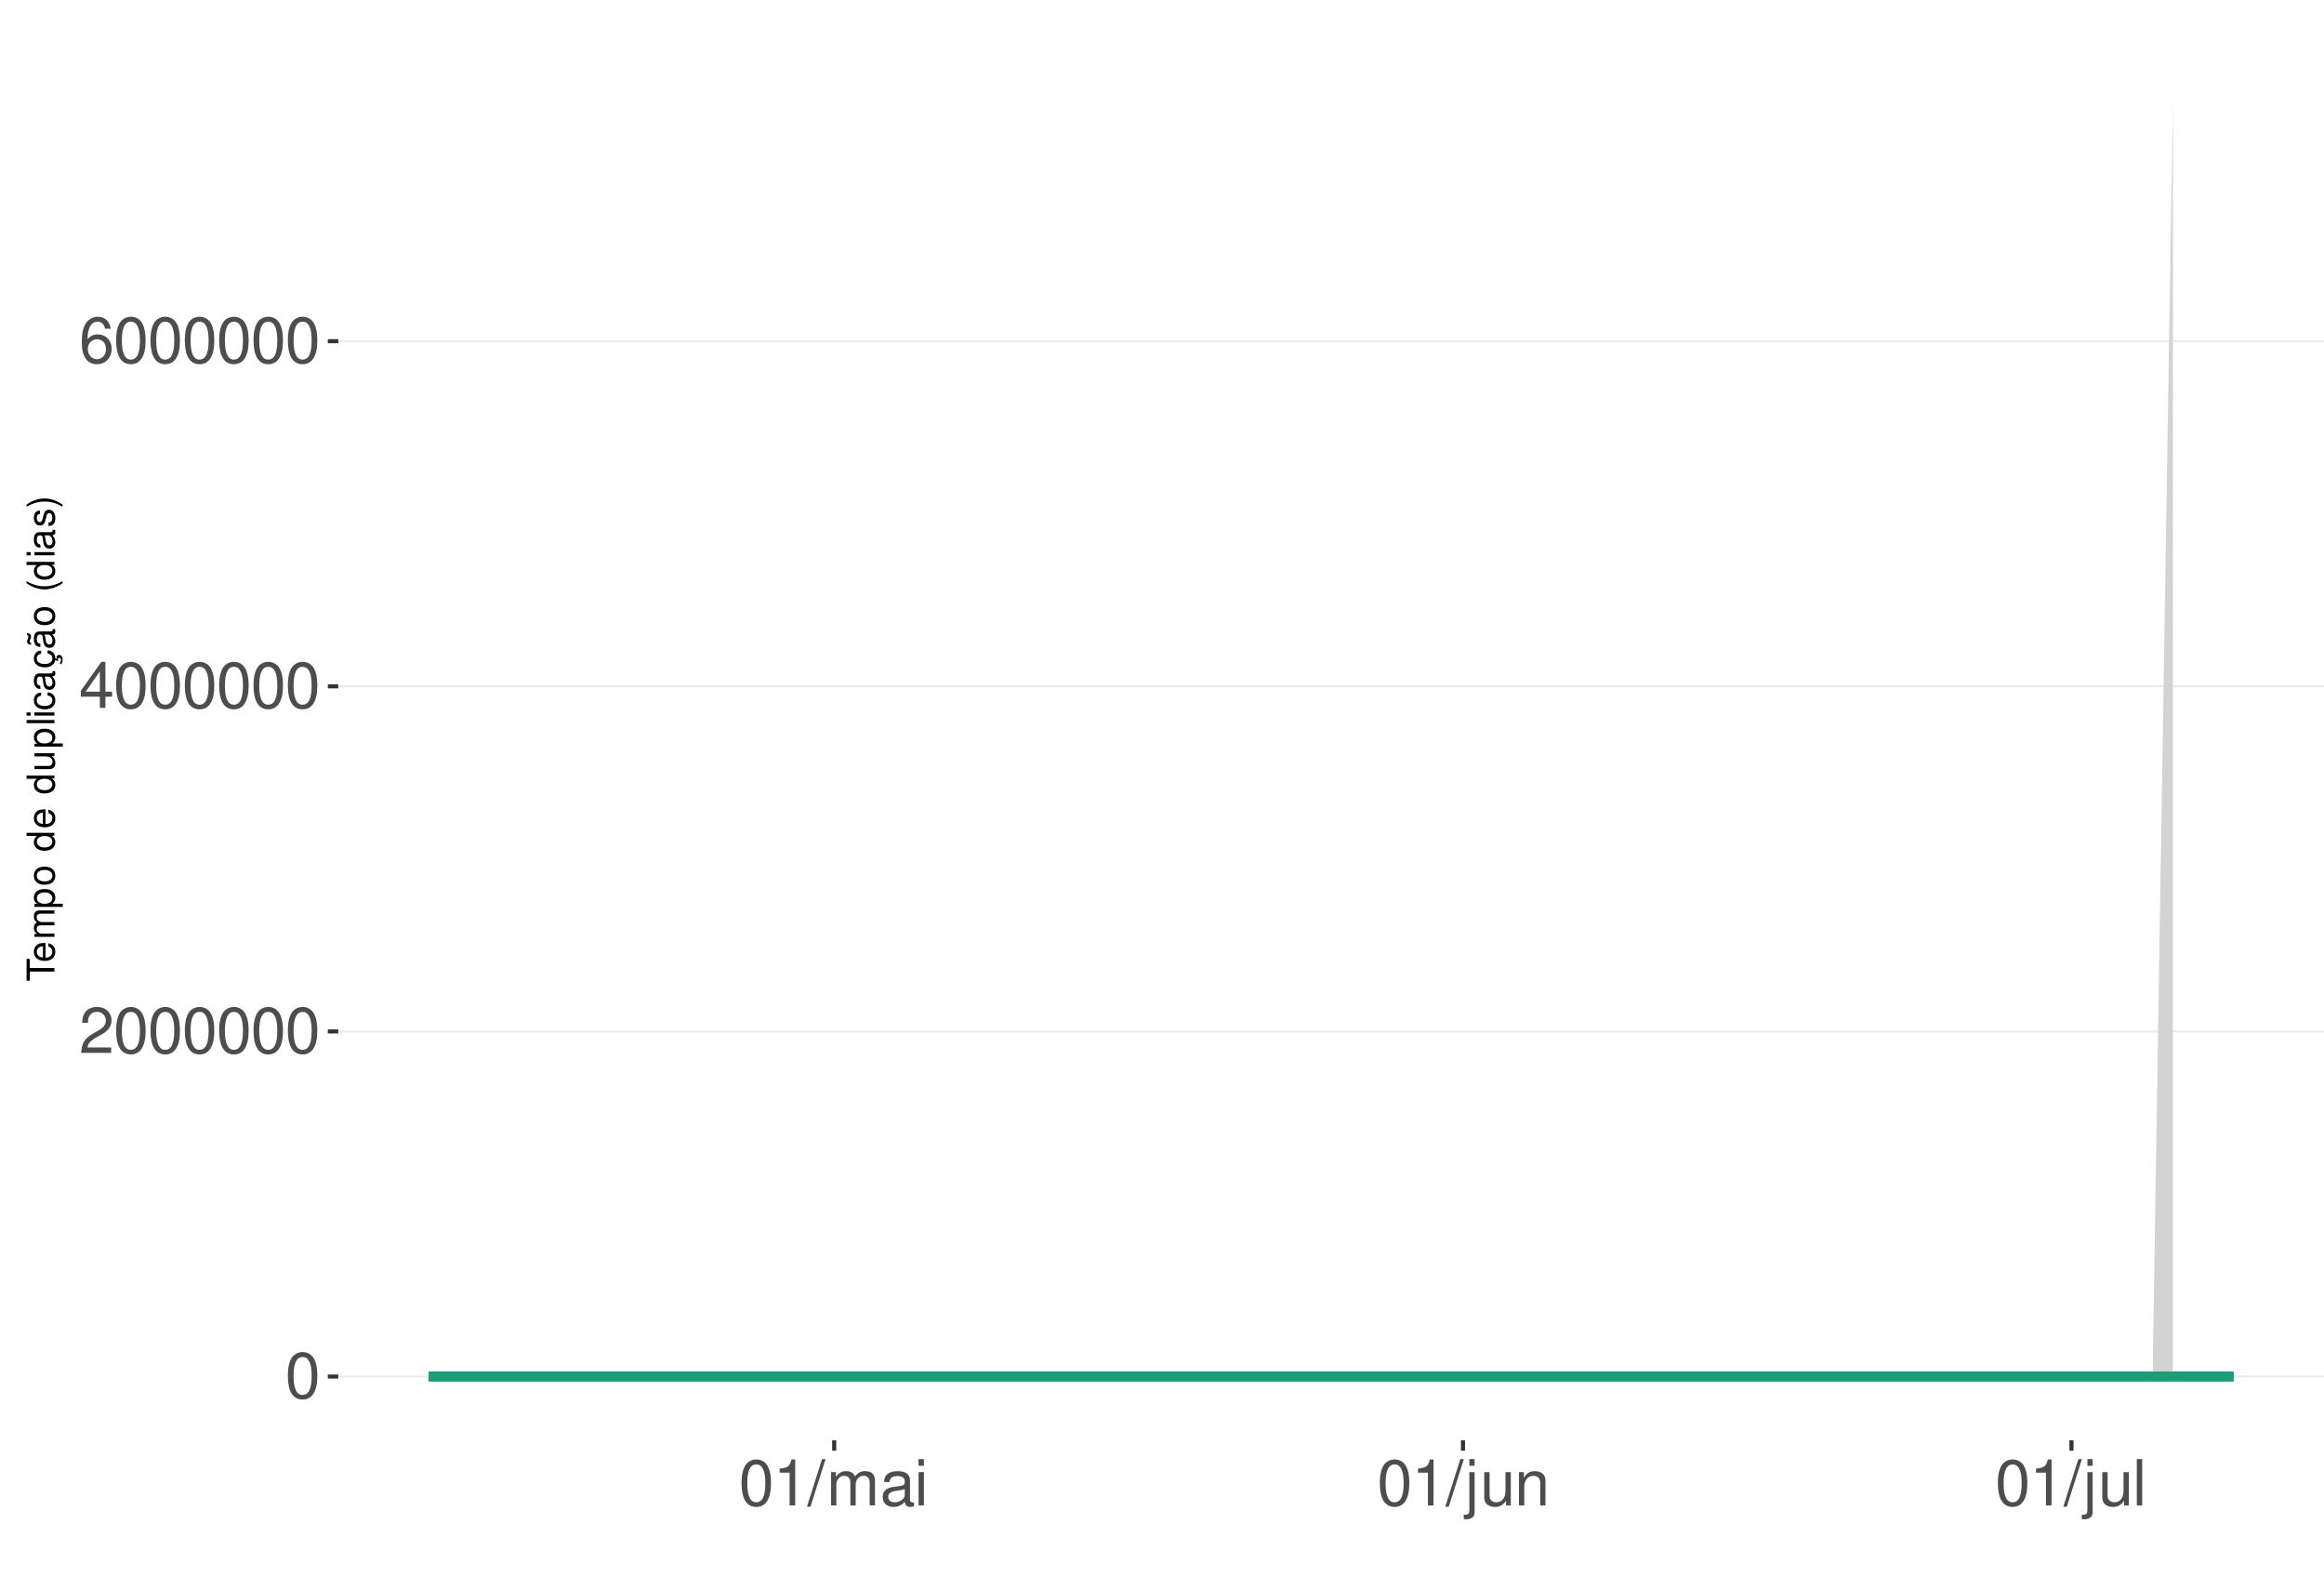
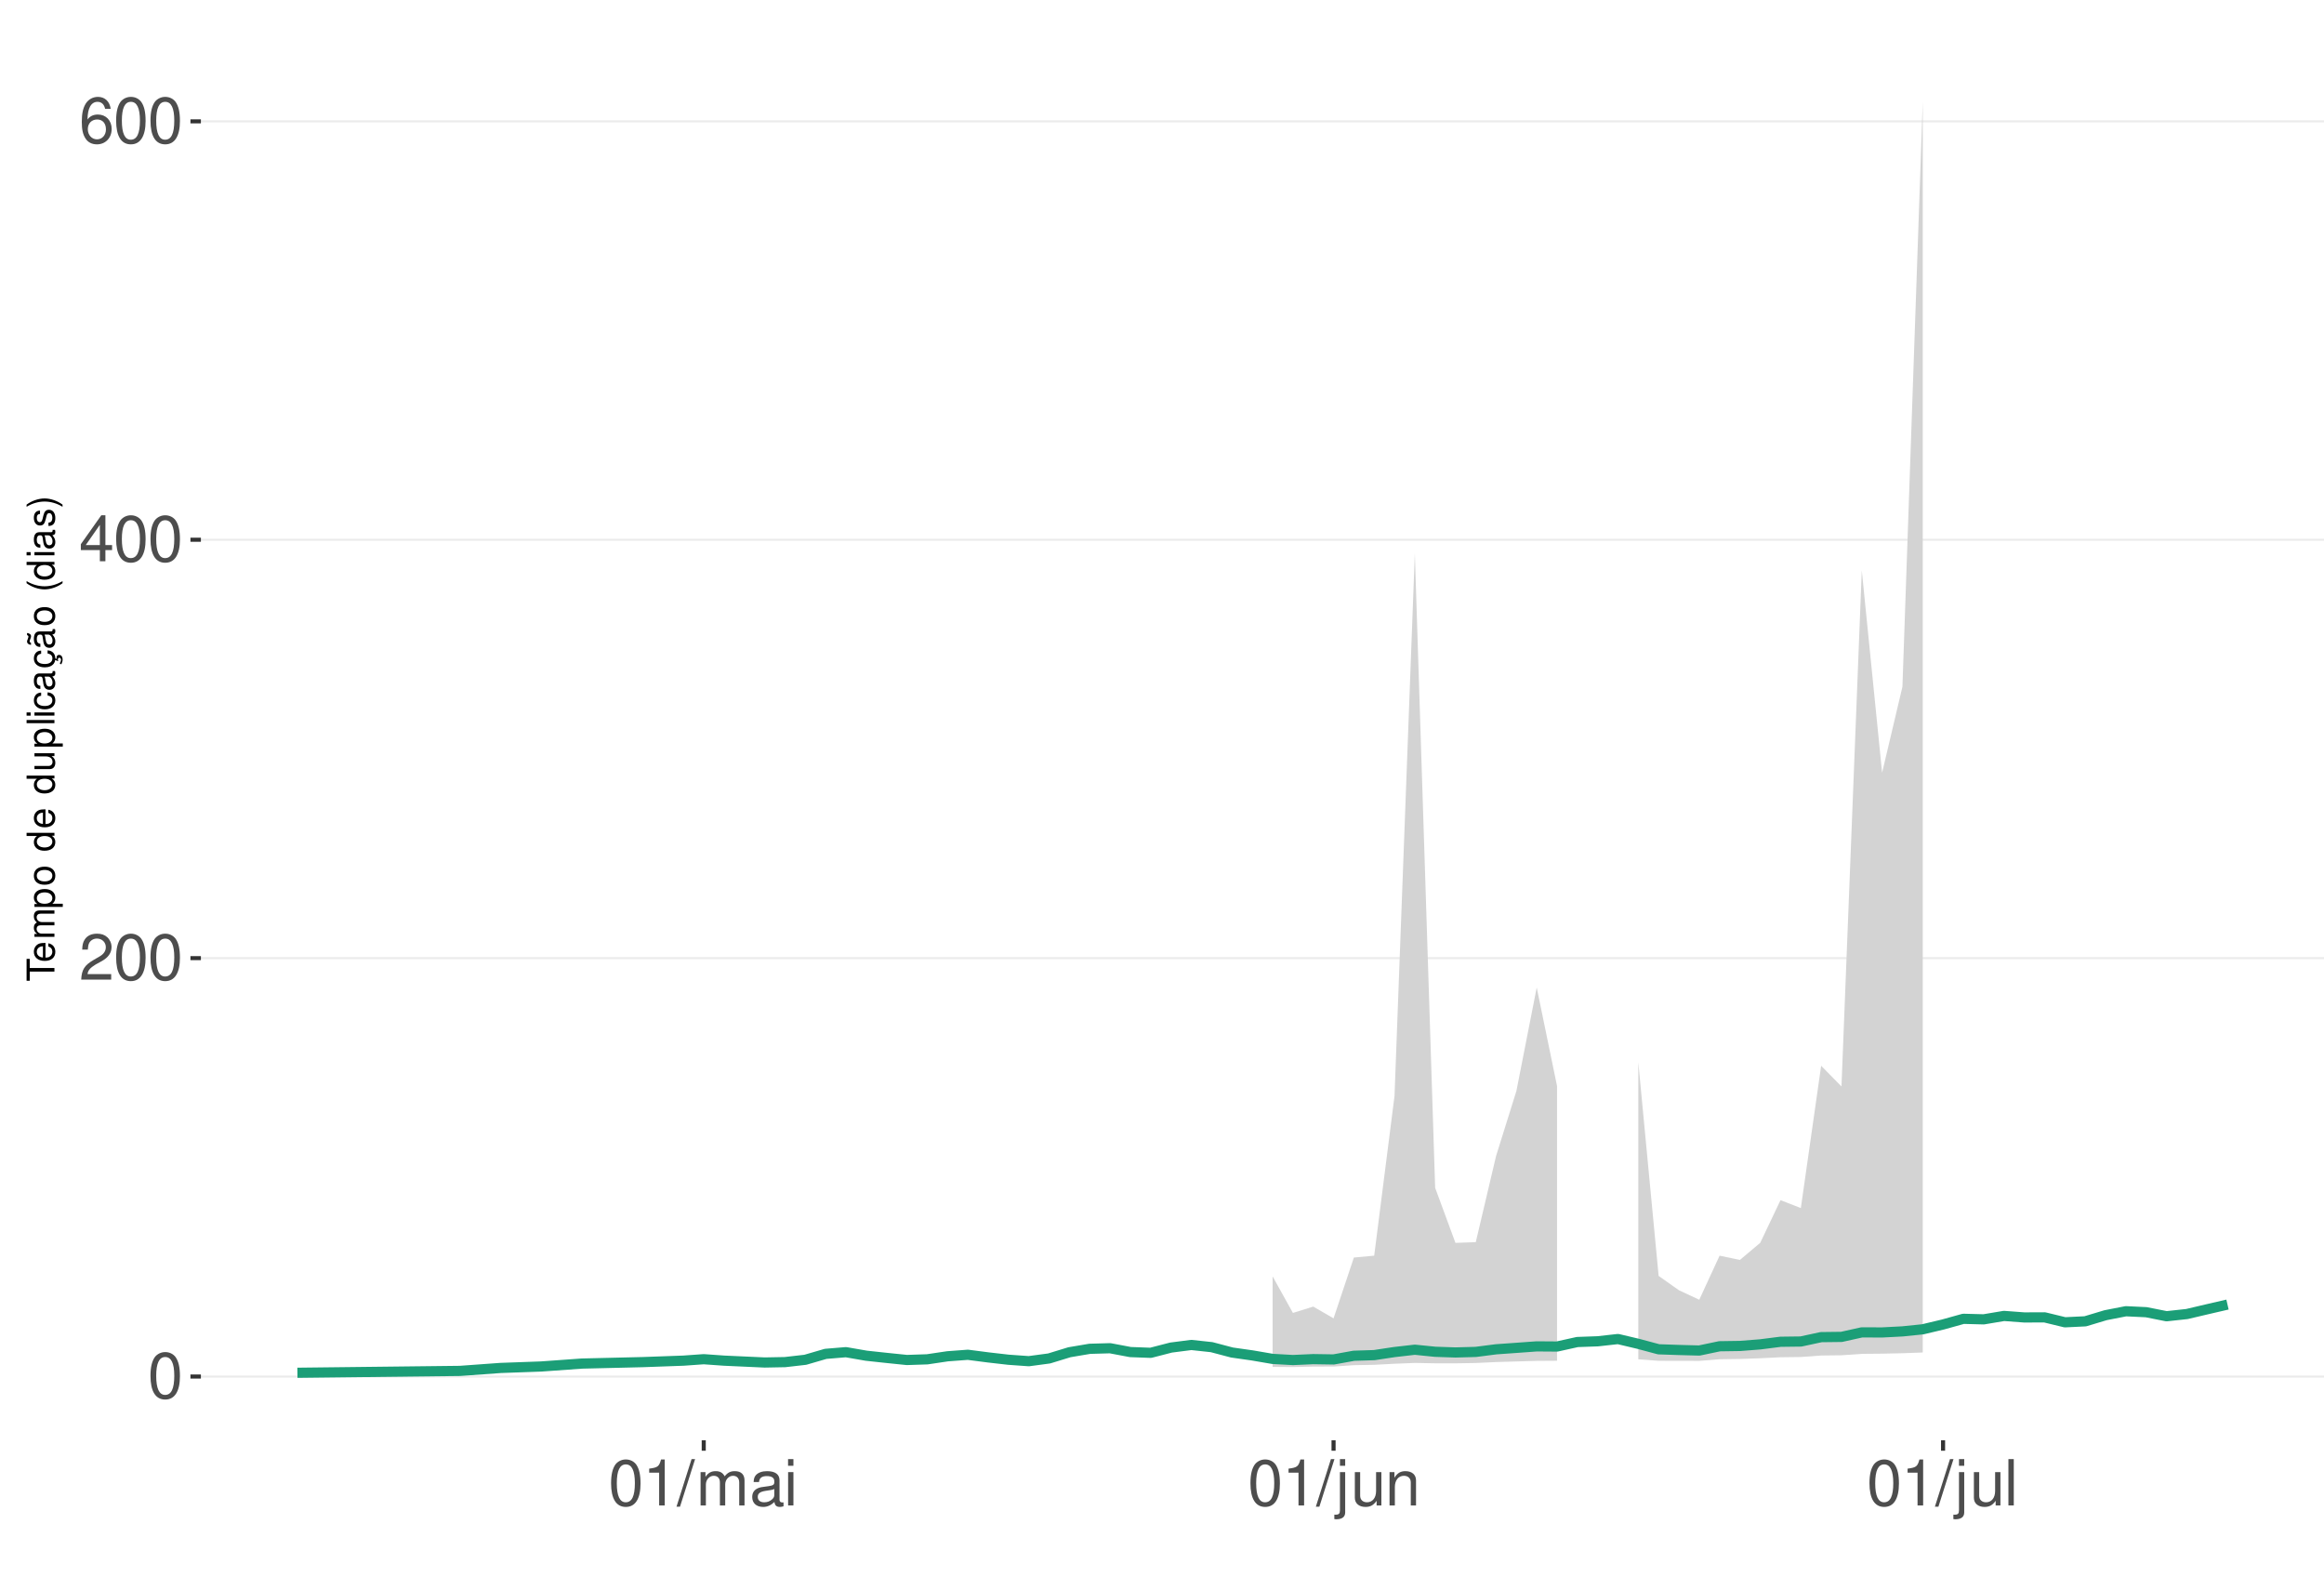
<svg xmlns="http://www.w3.org/2000/svg" xmlns:xlink="http://www.w3.org/1999/xlink" width="609pt" height="413pt" viewBox="0 0 609 413" version="1.1">
  <defs>
    <g>
      <symbol overflow="visible" id="glyph0-0">
        <path style="stroke:none;" d="" />
      </symbol>
      <symbol overflow="visible" id="glyph0-1">
        <path style="stroke:none;" d="M 4.578 -12.047 C 3.484 -12.047 2.484 -11.547 1.859 -10.734 C 1.094 -9.656 0.719 -8.062 0.719 -5.828 C 0.719 -1.766 2.047 0.391 4.578 0.391 C 7.078 0.391 8.438 -1.766 8.438 -5.734 C 8.438 -8.062 8.078 -9.625 7.297 -10.734 C 6.672 -11.562 5.703 -12.047 4.578 -12.047 Z M 4.578 -10.75 C 6.156 -10.75 6.953 -9.125 6.953 -5.859 C 6.953 -2.438 6.172 -0.828 4.547 -0.828 C 3 -0.828 2.219 -2.5 2.219 -5.812 C 2.219 -9.125 3 -10.75 4.578 -10.75 Z M 4.578 -10.75 " />
      </symbol>
      <symbol overflow="visible" id="glyph0-2">
        <path style="stroke:none;" d="M 8.422 -1.453 L 2.219 -1.453 C 2.359 -2.453 2.891 -3.078 4.344 -3.969 L 6.016 -4.891 C 7.656 -5.812 8.516 -7.047 8.516 -8.531 C 8.516 -9.531 8.109 -10.453 7.406 -11.109 C 6.719 -11.75 5.844 -12.047 4.734 -12.047 C 3.234 -12.047 2.109 -11.516 1.469 -10.484 C 1.047 -9.844 0.859 -9.094 0.828 -7.875 L 2.297 -7.875 C 2.344 -8.688 2.453 -9.172 2.641 -9.578 C 3.031 -10.312 3.797 -10.766 4.688 -10.766 C 6.016 -10.766 7.016 -9.797 7.016 -8.5 C 7.016 -7.531 6.469 -6.703 5.406 -6.094 L 3.875 -5.203 C 1.422 -3.781 0.703 -2.641 0.562 -0.016 L 8.422 -0.016 Z M 8.422 -1.453 " />
      </symbol>
      <symbol overflow="visible" id="glyph0-3">
        <path style="stroke:none;" d="M 5.453 -2.922 L 5.453 0 L 6.906 0 L 6.906 -2.922 L 8.656 -2.922 L 8.656 -4.234 L 6.906 -4.234 L 6.906 -12.047 L 5.828 -12.047 L 0.469 -4.469 L 0.469 -2.922 Z M 5.453 -4.234 L 1.75 -4.234 L 5.453 -9.547 Z M 5.453 -4.234 " />
      </symbol>
      <symbol overflow="visible" id="glyph0-4">
        <path style="stroke:none;" d="M 8.297 -8.906 C 8.016 -10.875 6.75 -12.047 4.953 -12.047 C 3.641 -12.047 2.484 -11.406 1.781 -10.328 C 1.031 -9.141 0.719 -7.672 0.719 -5.5 C 0.719 -3.469 1 -2.188 1.719 -1.109 C 2.344 -0.141 3.375 0.391 4.688 0.391 C 6.922 0.391 8.547 -1.297 8.547 -3.641 C 8.547 -5.859 7.047 -7.422 4.938 -7.422 C 3.766 -7.422 2.844 -7 2.219 -6.109 C 2.234 -9.094 3.172 -10.75 4.844 -10.75 C 5.875 -10.75 6.594 -10.078 6.828 -8.906 Z M 4.75 -6.125 C 6.156 -6.125 7.047 -5.125 7.047 -3.531 C 7.047 -2.016 6.047 -0.922 4.703 -0.922 C 3.328 -0.922 2.297 -2.062 2.297 -3.594 C 2.297 -5.094 3.297 -6.125 4.75 -6.125 Z M 4.75 -6.125 " />
      </symbol>
      <symbol overflow="visible" id="glyph0-5">
        <path style="stroke:none;" d="M 4.312 -8.578 L 4.312 0 L 5.781 0 L 5.781 -12.047 L 4.812 -12.047 C 4.297 -10.188 3.969 -9.938 1.703 -9.641 L 1.703 -8.578 Z M 4.312 -8.578 " />
      </symbol>
      <symbol overflow="visible" id="glyph0-6">
        <path style="stroke:none;" d="M 3.812 -12.141 L -0.141 0.328 L 0.781 0.328 L 4.734 -12.141 Z M 3.812 -12.141 " />
      </symbol>
      <symbol overflow="visible" id="glyph0-7">
        <path style="stroke:none;" d="M 1.172 -8.734 L 1.172 0 L 2.562 0 L 2.562 -5.484 C 2.562 -6.75 3.484 -7.766 4.609 -7.766 C 5.641 -7.766 6.234 -7.125 6.234 -6.016 L 6.234 0 L 7.625 0 L 7.625 -5.484 C 7.625 -6.75 8.547 -7.766 9.672 -7.766 C 10.688 -7.766 11.297 -7.109 11.297 -6.016 L 11.297 0 L 12.688 0 L 12.688 -6.547 C 12.688 -8.109 11.797 -8.984 10.156 -8.984 C 9 -8.984 8.297 -8.625 7.484 -7.641 C 6.969 -8.578 6.266 -8.984 5.125 -8.984 C 3.969 -8.984 3.188 -8.547 2.453 -7.5 L 2.453 -8.734 Z M 1.172 -8.734 " />
      </symbol>
      <symbol overflow="visible" id="glyph0-8">
        <path style="stroke:none;" d="M 8.906 -0.812 C 8.766 -0.781 8.688 -0.781 8.609 -0.781 C 8.125 -0.781 7.859 -1.031 7.859 -1.469 L 7.859 -6.594 C 7.859 -8.141 6.734 -8.984 4.578 -8.984 C 3.297 -8.984 2.281 -8.609 1.688 -7.969 C 1.281 -7.516 1.109 -7.016 1.078 -6.141 L 2.484 -6.141 C 2.594 -7.219 3.234 -7.688 4.531 -7.688 C 5.797 -7.688 6.484 -7.234 6.484 -6.391 L 6.484 -6.031 C 6.469 -5.438 6.156 -5.219 5.031 -5.062 C 3.062 -4.812 2.766 -4.75 2.234 -4.531 C 1.219 -4.094 0.703 -3.328 0.703 -2.203 C 0.703 -0.609 1.797 0.391 3.562 0.391 C 4.656 0.391 5.547 0 6.531 -0.906 C 6.625 0 7.062 0.391 7.969 0.391 C 8.266 0.391 8.438 0.344 8.906 0.234 Z M 6.484 -2.75 C 6.484 -2.281 6.344 -2 5.922 -1.609 C 5.359 -1.094 4.688 -0.828 3.859 -0.828 C 2.781 -0.828 2.156 -1.344 2.156 -2.234 C 2.156 -3.141 2.75 -3.609 4.25 -3.828 C 5.734 -4.031 6.016 -4.094 6.484 -4.312 Z M 6.484 -2.75 " />
      </symbol>
      <symbol overflow="visible" id="glyph0-9">
        <path style="stroke:none;" d="M 2.5 -8.734 L 1.109 -8.734 L 1.109 0 L 2.5 0 Z M 2.5 -12.141 L 1.094 -12.141 L 1.094 -10.391 L 2.5 -10.391 Z M 2.5 -12.141 " />
      </symbol>
      <symbol overflow="visible" id="glyph0-10">
        <path style="stroke:none;" d="M 1.172 -8.734 L 1.172 1.266 C 1.172 2.125 0.906 2.422 0.031 2.422 C -0.062 2.422 -0.109 2.422 -0.297 2.406 L -0.297 3.578 C -0.141 3.609 -0.047 3.625 0.172 3.625 C 1.734 3.625 2.547 3.016 2.547 1.812 L 2.547 -8.734 Z M 2.547 -12.141 L 1.172 -12.141 L 1.172 -10.391 L 2.547 -10.391 Z M 2.547 -12.141 " />
      </symbol>
      <symbol overflow="visible" id="glyph0-11">
        <path style="stroke:none;" d="M 8.031 0 L 8.031 -8.734 L 6.641 -8.734 L 6.641 -3.781 C 6.641 -2 5.719 -0.828 4.266 -0.828 C 3.172 -0.828 2.469 -1.5 2.469 -2.547 L 2.469 -8.734 L 1.078 -8.734 L 1.078 -2 C 1.078 -0.547 2.172 0.391 3.859 0.391 C 5.141 0.391 5.969 -0.062 6.781 -1.219 L 6.781 0 Z M 8.031 0 " />
      </symbol>
      <symbol overflow="visible" id="glyph0-12">
        <path style="stroke:none;" d="M 1.172 -8.734 L 1.172 0 L 2.562 0 L 2.562 -4.812 C 2.562 -6.594 3.5 -7.766 4.938 -7.766 C 6.031 -7.766 6.734 -7.094 6.734 -6.047 L 6.734 0 L 8.109 0 L 8.109 -6.594 C 8.109 -8.047 7.031 -8.984 5.344 -8.984 C 4.047 -8.984 3.219 -8.484 2.453 -7.266 L 2.453 -8.734 Z M 1.172 -8.734 " />
      </symbol>
      <symbol overflow="visible" id="glyph0-13">
        <path style="stroke:none;" d="M 2.531 -12.141 L 1.125 -12.141 L 1.125 0 L 2.531 0 Z M 2.531 -12.141 " />
      </symbol>
      <symbol overflow="visible" id="glyph1-0">
        <path style="stroke:none;" d="" />
      </symbol>
      <symbol overflow="visible" id="glyph1-1">
        <path style="stroke:none;" d="M -6.469 -3.547 L -6.469 -5.938 L -7.297 -5.938 L -7.297 -0.203 L -6.469 -0.203 L -6.469 -2.609 L 0 -2.609 L 0 -3.547 Z M -6.469 -3.547 " />
      </symbol>
      <symbol overflow="visible" id="glyph1-2">
        <path style="stroke:none;" d="M -2.344 -5.125 C -3.141 -5.125 -3.625 -5.062 -4.016 -4.922 C -4.875 -4.578 -5.391 -3.781 -5.391 -2.797 C -5.391 -1.344 -4.281 -0.406 -2.547 -0.406 C -0.812 -0.406 0.234 -1.297 0.234 -2.781 C 0.234 -3.984 -0.453 -4.812 -1.594 -5.016 L -1.594 -4.188 C -0.906 -3.953 -0.547 -3.484 -0.547 -2.812 C -0.547 -2.281 -0.781 -1.828 -1.219 -1.547 C -1.516 -1.344 -1.812 -1.281 -2.344 -1.266 Z M -3.016 -1.297 C -3.984 -1.359 -4.625 -1.953 -4.625 -2.797 C -4.625 -3.641 -3.953 -4.234 -3.016 -4.234 Z M -3.016 -1.297 " />
      </symbol>
      <symbol overflow="visible" id="glyph1-3">
        <path style="stroke:none;" d="M -5.234 -0.703 L 0 -0.703 L 0 -1.547 L -3.297 -1.547 C -4.047 -1.547 -4.656 -2.094 -4.656 -2.766 C -4.656 -3.391 -4.281 -3.734 -3.609 -3.734 L 0 -3.734 L 0 -4.578 L -3.297 -4.578 C -4.047 -4.578 -4.656 -5.125 -4.656 -5.812 C -4.656 -6.422 -4.266 -6.781 -3.609 -6.781 L 0 -6.781 L 0 -7.625 L -3.938 -7.625 C -4.875 -7.625 -5.391 -7.078 -5.391 -6.094 C -5.391 -5.406 -5.188 -4.984 -4.594 -4.484 C -5.156 -4.188 -5.391 -3.766 -5.391 -3.078 C -5.391 -2.375 -5.125 -1.906 -4.5 -1.469 L -5.234 -1.469 Z M -5.234 -0.703 " />
      </symbol>
      <symbol overflow="visible" id="glyph1-4">
        <path style="stroke:none;" d="M 2.188 -0.547 L 2.188 -1.375 L -0.547 -1.375 C -0.016 -1.812 0.234 -2.312 0.234 -2.984 C 0.234 -4.344 -0.859 -5.234 -2.531 -5.234 C -4.297 -5.234 -5.391 -4.375 -5.391 -2.984 C -5.391 -2.266 -5.062 -1.703 -4.453 -1.312 L -5.234 -1.312 L -5.234 -0.547 Z M -4.609 -2.844 C -4.609 -3.766 -3.797 -4.359 -2.547 -4.359 C -1.359 -4.359 -0.547 -3.75 -0.547 -2.844 C -0.547 -1.953 -1.344 -1.375 -2.578 -1.375 C -3.812 -1.375 -4.609 -1.953 -4.609 -2.844 Z M -4.609 -2.844 " />
      </symbol>
      <symbol overflow="visible" id="glyph1-5">
        <path style="stroke:none;" d="M -5.391 -2.719 C -5.391 -1.234 -4.344 -0.359 -2.578 -0.359 C -0.812 -0.359 0.234 -1.234 0.234 -2.734 C 0.234 -4.203 -0.812 -5.094 -2.547 -5.094 C -4.359 -5.094 -5.391 -4.234 -5.391 -2.719 Z M -4.625 -2.734 C -4.625 -3.672 -3.844 -4.234 -2.547 -4.234 C -1.312 -4.234 -0.547 -3.656 -0.547 -2.734 C -0.547 -1.797 -1.312 -1.234 -2.578 -1.234 C -3.844 -1.234 -4.625 -1.797 -4.625 -2.734 Z M -4.625 -2.734 " />
      </symbol>
      <symbol overflow="visible" id="glyph1-6">
        <path style="stroke:none;" d="" />
      </symbol>
      <symbol overflow="visible" id="glyph1-7">
        <path style="stroke:none;" d="M -7.297 -4.953 L -7.297 -4.125 L -4.578 -4.125 C -5.109 -3.766 -5.391 -3.203 -5.391 -2.516 C -5.391 -1.156 -4.297 -0.266 -2.625 -0.266 C -0.859 -0.266 0.234 -1.125 0.234 -2.547 C 0.234 -3.266 -0.047 -3.766 -0.688 -4.203 L 0 -4.203 L 0 -4.953 Z M -4.609 -2.656 C -4.609 -3.547 -3.812 -4.125 -2.562 -4.125 C -1.344 -4.125 -0.547 -3.547 -0.547 -2.656 C -0.547 -1.734 -1.359 -1.125 -2.578 -1.125 C -3.797 -1.125 -4.609 -1.734 -4.609 -2.656 Z M -4.609 -2.656 " />
      </symbol>
      <symbol overflow="visible" id="glyph1-8">
        <path style="stroke:none;" d="M 0 -4.812 L -5.234 -4.812 L -5.234 -3.984 L -2.266 -3.984 C -1.203 -3.984 -0.5 -3.438 -0.5 -2.562 C -0.5 -1.906 -0.906 -1.484 -1.531 -1.484 L -5.234 -1.484 L -5.234 -0.656 L -1.203 -0.656 C -0.328 -0.656 0.234 -1.297 0.234 -2.312 C 0.234 -3.094 -0.047 -3.578 -0.734 -4.062 L 0 -4.062 Z M 0 -4.812 " />
      </symbol>
      <symbol overflow="visible" id="glyph1-9">
        <path style="stroke:none;" d="M -7.297 -1.516 L -7.297 -0.688 L 0 -0.688 L 0 -1.516 Z M -7.297 -1.516 " />
      </symbol>
      <symbol overflow="visible" id="glyph1-10">
        <path style="stroke:none;" d="M -5.234 -1.5 L -5.234 -0.672 L 0 -0.672 L 0 -1.5 Z M -7.297 -1.5 L -7.297 -0.656 L -6.234 -0.656 L -6.234 -1.5 Z M -7.297 -1.5 " />
      </symbol>
      <symbol overflow="visible" id="glyph1-11">
        <path style="stroke:none;" d="M -3.484 -4.703 C -3.984 -4.672 -4.312 -4.562 -4.609 -4.359 C -5.094 -4 -5.391 -3.375 -5.391 -2.641 C -5.391 -1.219 -4.266 -0.312 -2.531 -0.312 C -0.844 -0.312 0.234 -1.203 0.234 -2.625 C 0.234 -3.875 -0.516 -4.672 -1.797 -4.766 L -1.797 -3.938 C -0.953 -3.797 -0.547 -3.359 -0.547 -2.656 C -0.547 -1.734 -1.297 -1.188 -2.531 -1.188 C -3.844 -1.188 -4.625 -1.719 -4.625 -2.625 C -4.625 -3.328 -4.203 -3.766 -3.484 -3.875 Z M -3.484 -4.703 " />
      </symbol>
      <symbol overflow="visible" id="glyph1-12">
        <path style="stroke:none;" d="M -0.484 -5.344 C -0.469 -5.266 -0.469 -5.219 -0.469 -5.172 C -0.469 -4.875 -0.625 -4.719 -0.875 -4.719 L -3.953 -4.719 C -4.891 -4.719 -5.391 -4.047 -5.391 -2.75 C -5.391 -1.984 -5.172 -1.375 -4.781 -1.016 C -4.516 -0.766 -4.203 -0.672 -3.688 -0.656 L -3.688 -1.484 C -4.328 -1.562 -4.625 -1.938 -4.625 -2.719 C -4.625 -3.484 -4.344 -3.891 -3.844 -3.891 L -3.625 -3.891 C -3.266 -3.875 -3.125 -3.703 -3.047 -3.016 C -2.891 -1.844 -2.844 -1.656 -2.719 -1.344 C -2.453 -0.734 -2 -0.422 -1.312 -0.422 C -0.375 -0.422 0.234 -1.078 0.234 -2.141 C 0.234 -2.797 0 -3.328 -0.547 -3.922 C 0 -3.984 0.234 -4.234 0.234 -4.781 C 0.234 -4.953 0.203 -5.062 0.141 -5.344 Z M -1.656 -3.891 C -1.375 -3.891 -1.203 -3.812 -0.969 -3.562 C -0.656 -3.219 -0.5 -2.812 -0.5 -2.312 C -0.5 -1.672 -0.812 -1.297 -1.344 -1.297 C -1.891 -1.297 -2.172 -1.656 -2.297 -2.547 C -2.422 -3.438 -2.453 -3.609 -2.594 -3.891 Z M -1.656 -3.891 " />
      </symbol>
      <symbol overflow="visible" id="glyph1-13">
        <path style="stroke:none;" d="M 0.234 -2.641 C 0.234 -3.875 -0.547 -4.703 -1.797 -4.766 L -1.797 -3.938 C -0.953 -3.797 -0.531 -3.359 -0.531 -2.656 C -0.531 -1.734 -1.281 -1.188 -2.516 -1.188 C -3.844 -1.188 -4.625 -1.719 -4.625 -2.625 C -4.625 -3.328 -4.203 -3.766 -3.484 -3.875 L -3.484 -4.703 C -3.984 -4.672 -4.312 -4.562 -4.609 -4.359 C -5.094 -4 -5.391 -3.375 -5.391 -2.641 C -5.391 -1.219 -4.266 -0.312 -2.531 -0.312 C -1.469 -0.312 -0.625 -0.672 -0.156 -1.312 C 0.047 -1.594 0.125 -1.812 0.203 -2.25 L 0.922 -1.938 L 0.984 -2.062 C 0.938 -2.188 0.906 -2.25 0.906 -2.375 C 0.906 -2.656 1.047 -2.828 1.281 -2.828 C 1.547 -2.828 1.734 -2.594 1.734 -2.297 C 1.734 -2.031 1.672 -1.844 1.438 -1.406 L 1.406 -1.312 L 1.812 -1.094 C 2.078 -1.75 2.141 -1.953 2.141 -2.344 C 2.141 -3.109 1.781 -3.578 1.203 -3.578 C 0.781 -3.578 0.547 -3.297 0.547 -2.797 C 0.547 -2.703 0.547 -2.641 0.562 -2.516 Z M 0.234 -2.641 " />
      </symbol>
      <symbol overflow="visible" id="glyph1-14">
        <path style="stroke:none;" d="M -0.484 -5.344 C -0.469 -5.266 -0.469 -5.219 -0.469 -5.172 C -0.469 -4.875 -0.625 -4.719 -0.875 -4.719 L -3.953 -4.719 C -4.891 -4.719 -5.391 -4.047 -5.391 -2.75 C -5.391 -1.984 -5.172 -1.375 -4.781 -1.016 C -4.516 -0.766 -4.203 -0.672 -3.688 -0.656 L -3.688 -1.484 C -4.328 -1.562 -4.625 -1.938 -4.625 -2.719 C -4.625 -3.484 -4.344 -3.891 -3.844 -3.891 L -3.625 -3.891 C -3.266 -3.875 -3.125 -3.703 -3.047 -3.016 C -2.891 -1.844 -2.844 -1.656 -2.719 -1.344 C -2.453 -0.734 -2 -0.422 -1.312 -0.422 C -0.375 -0.422 0.234 -1.078 0.234 -2.141 C 0.234 -2.797 0 -3.328 -0.547 -3.922 C 0 -3.984 0.234 -4.234 0.234 -4.781 C 0.234 -4.953 0.203 -5.062 0.141 -5.344 Z M -1.656 -3.891 C -1.375 -3.891 -1.203 -3.812 -0.969 -3.562 C -0.656 -3.219 -0.5 -2.812 -0.5 -2.312 C -0.5 -1.672 -0.812 -1.297 -1.344 -1.297 C -1.891 -1.297 -2.172 -1.656 -2.297 -2.547 C -2.422 -3.438 -2.453 -3.609 -2.594 -3.891 Z M -7.172 -3.75 C -6.922 -3.672 -6.812 -3.547 -6.812 -3.375 C -6.812 -3.25 -6.875 -2.984 -6.984 -2.734 C -7.156 -2.312 -7.172 -2.25 -7.172 -2.047 C -7.172 -1.594 -6.797 -1.297 -6.141 -1.188 L -6.141 -1.766 C -6.375 -1.812 -6.5 -1.938 -6.5 -2.094 C -6.5 -2.203 -6.469 -2.344 -6.375 -2.578 C -6.156 -3.156 -6.125 -3.234 -6.125 -3.438 C -6.125 -3.922 -6.484 -4.219 -7.172 -4.312 Z M -7.172 -3.75 " />
      </symbol>
      <symbol overflow="visible" id="glyph1-15">
        <path style="stroke:none;" d="M -7.297 -2.359 C -5.984 -1.359 -4.156 -0.734 -2.594 -0.734 C -1.016 -0.734 0.812 -1.359 2.125 -2.359 L 2.125 -2.906 C 0.688 -2.031 -0.984 -1.547 -2.594 -1.547 C -4.188 -1.547 -5.875 -2.031 -7.297 -2.906 Z M -7.297 -2.359 " />
      </symbol>
      <symbol overflow="visible" id="glyph1-16">
        <path style="stroke:none;" d="M -3.781 -4.375 C -4.812 -4.375 -5.391 -3.688 -5.391 -2.484 C -5.391 -1.266 -4.766 -0.469 -3.797 -0.469 C -2.969 -0.469 -2.578 -0.891 -2.281 -2.125 L -2.094 -2.906 C -1.953 -3.484 -1.734 -3.719 -1.375 -3.719 C -0.875 -3.719 -0.547 -3.234 -0.547 -2.5 C -0.547 -2.047 -0.672 -1.672 -0.891 -1.453 C -1.047 -1.328 -1.188 -1.266 -1.562 -1.219 L -1.562 -0.344 C -0.344 -0.375 0.234 -1.062 0.234 -2.438 C 0.234 -3.75 -0.422 -4.594 -1.438 -4.594 C -2.203 -4.594 -2.641 -4.156 -2.891 -3.109 L -3.078 -2.312 C -3.234 -1.625 -3.453 -1.344 -3.828 -1.344 C -4.312 -1.344 -4.625 -1.766 -4.625 -2.453 C -4.625 -3.125 -4.328 -3.484 -3.781 -3.5 Z M -3.781 -4.375 " />
      </symbol>
      <symbol overflow="visible" id="glyph1-17">
        <path style="stroke:none;" d="M 2.125 -0.938 C 0.812 -1.938 -1.016 -2.562 -2.578 -2.562 C -4.156 -2.562 -5.984 -1.938 -7.297 -0.938 L -7.297 -0.375 C -5.859 -1.266 -4.188 -1.75 -2.578 -1.75 C -0.984 -1.75 0.703 -1.266 2.125 -0.375 Z M 2.125 -0.938 " />
      </symbol>
    </g>
    <clipPath id="clip1">
-       <path d="M 88.645 9.961 L 609 9.961 L 609 377.328 L 88.645 377.328 Z M 88.645 9.961 " />
+       <path d="M 52.645 9.961 L 609 9.961 L 609 377.328 L 52.645 377.328 Z M 52.645 9.961 " />
    </clipPath>
    <clipPath id="clip2">
-       <path d="M 88.645 360 L 609 360 L 609 361 L 88.645 361 Z M 88.645 360 " />
+       <path d="M 52.645 360 L 609 360 L 609 361 L 52.645 361 Z M 52.645 360 " />
    </clipPath>
    <clipPath id="clip3">
-       <path d="M 88.645 269 L 609 269 L 609 271 L 88.645 271 Z M 88.645 269 " />
+       <path d="M 52.645 250 L 609 250 L 609 252 L 52.645 252 Z M 52.645 250 " />
    </clipPath>
    <clipPath id="clip4">
-       <path d="M 88.645 179 L 609 179 L 609 181 L 88.645 181 Z M 88.645 179 " />
+       <path d="M 52.645 141 L 609 141 L 609 142 L 52.645 142 Z M 52.645 141 " />
    </clipPath>
    <clipPath id="clip5">
-       <path d="M 88.645 89 L 609 89 L 609 90 L 88.645 90 Z M 88.645 89 " />
+       <path d="M 52.645 31 L 609 31 L 609 33 L 52.645 33 Z M 52.645 31 " />
    </clipPath>
  </defs>
  <g id="surface276">
    <rect x="0" y="0" width="609" height="413" style="fill:rgb(100%,100%,100%);fill-opacity:1;stroke:none;" />
    <rect x="0" y="0" width="609" height="413" style="fill:rgb(100%,100%,100%);fill-opacity:1;stroke:none;" />
    <path style="fill:none;stroke-width:1.067;stroke-linecap:round;stroke-linejoin:round;stroke:rgb(100%,100%,100%);stroke-opacity:1;stroke-miterlimit:10;" d="M 0 413 L 609 413 L 609 0 L 0 0 Z M 0 413 " />
    <g clip-path="url(#clip1)" clip-rule="nonzero">
-       <path style=" stroke:none;fill-rule:nonzero;fill:rgb(100%,100%,100%);fill-opacity:1;" d="M 88.645 377.328 L 609 377.328 L 609 9.961 L 88.645 9.961 Z M 88.645 377.328 " />
+       <path style=" stroke:none;fill-rule:nonzero;fill:rgb(100%,100%,100%);fill-opacity:1;" d="M 52.645 377.328 L 609 377.328 L 609 9.961 L 52.645 9.961 Z M 52.645 377.328 " />
    </g>
    <g clip-path="url(#clip2)" clip-rule="nonzero">
-       <path style="fill:none;stroke-width:0.533;stroke-linecap:butt;stroke-linejoin:round;stroke:rgb(92.157%,92.157%,92.157%);stroke-opacity:1;stroke-miterlimit:10;" d="M 88.645 360.629 L 609 360.629 " />
+       <path style="fill:none;stroke-width:0.533;stroke-linecap:butt;stroke-linejoin:round;stroke:rgb(92.157%,92.157%,92.157%);stroke-opacity:1;stroke-miterlimit:10;" d="M 52.645 360.629 L 609 360.629 " />
    </g>
    <g clip-path="url(#clip3)" clip-rule="nonzero">
-       <path style="fill:none;stroke-width:0.533;stroke-linecap:butt;stroke-linejoin:round;stroke:rgb(92.157%,92.157%,92.157%);stroke-opacity:1;stroke-miterlimit:10;" d="M 88.645 270.219 L 609 270.219 " />
+       <path style="fill:none;stroke-width:0.533;stroke-linecap:butt;stroke-linejoin:round;stroke:rgb(92.157%,92.157%,92.157%);stroke-opacity:1;stroke-miterlimit:10;" d="M 52.645 251.016 L 609 251.016 " />
    </g>
    <g clip-path="url(#clip4)" clip-rule="nonzero">
-       <path style="fill:none;stroke-width:0.533;stroke-linecap:butt;stroke-linejoin:round;stroke:rgb(92.157%,92.157%,92.157%);stroke-opacity:1;stroke-miterlimit:10;" d="M 88.645 179.805 L 609 179.805 " />
+       <path style="fill:none;stroke-width:0.533;stroke-linecap:butt;stroke-linejoin:round;stroke:rgb(92.157%,92.157%,92.157%);stroke-opacity:1;stroke-miterlimit:10;" d="M 52.645 141.402 L 609 141.402 " />
    </g>
    <g clip-path="url(#clip5)" clip-rule="nonzero">
-       <path style="fill:none;stroke-width:0.533;stroke-linecap:butt;stroke-linejoin:round;stroke:rgb(92.157%,92.157%,92.157%);stroke-opacity:1;stroke-miterlimit:10;" d="M 88.645 89.391 L 609 89.391 " />
-     </g>
-     <path style=" stroke:none;fill-rule:nonzero;fill:rgb(82.745%,82.745%,82.745%);fill-opacity:1;" d="M 367.426 360.629 L 388.688 360.629 L 394 360.625 L 399.316 360.605 L 399.316 360.629 Z M 367.426 360.629 " />
-     <path style=" stroke:none;fill-rule:nonzero;fill:rgb(82.745%,82.745%,82.745%);fill-opacity:1;" d="M 409.945 360.625 L 415.262 360.629 L 420.578 360.629 L 425.891 360.625 L 431.207 360.625 L 436.523 360.621 L 441.84 360.625 L 447.152 360.609 L 452.469 360.617 L 457.785 360.605 L 463.098 360.625 L 468.414 360.629 L 505.621 360.629 L 510.934 360.625 L 516.25 360.629 L 521.566 360.625 L 526.879 360.629 L 537.512 360.629 L 542.824 360.625 L 553.457 360.625 L 558.773 360.621 L 564.086 360.613 L 569.402 26.66 L 569.402 360.629 L 409.945 360.629 Z M 409.945 360.625 " />
-     <path style="fill:none;stroke-width:2.667;stroke-linecap:butt;stroke-linejoin:round;stroke:rgb(10.588%,61.961%,46.667%);stroke-opacity:1;stroke-miterlimit:10;" d="M 112.297 360.629 L 585.348 360.629 " />
-     <g style="fill:rgb(30.196%,30.196%,30.196%);fill-opacity:1;">
-       <use xlink:href="#glyph0-1" x="74.715" y="366.267" />
-     </g>
-     <g style="fill:rgb(30.196%,30.196%,30.196%);fill-opacity:1;">
-       <use xlink:href="#glyph0-2" x="20.715" y="275.856" />
-       <use xlink:href="#glyph0-1" x="29.715" y="275.856" />
-       <use xlink:href="#glyph0-1" x="38.715" y="275.856" />
-       <use xlink:href="#glyph0-1" x="47.715" y="275.856" />
-       <use xlink:href="#glyph0-1" x="56.715" y="275.856" />
-       <use xlink:href="#glyph0-1" x="65.715" y="275.856" />
-       <use xlink:href="#glyph0-1" x="74.715" y="275.856" />
-     </g>
-     <g style="fill:rgb(30.196%,30.196%,30.196%);fill-opacity:1;">
-       <use xlink:href="#glyph0-3" x="20.715" y="185.442" />
-       <use xlink:href="#glyph0-1" x="29.715" y="185.442" />
-       <use xlink:href="#glyph0-1" x="38.715" y="185.442" />
-       <use xlink:href="#glyph0-1" x="47.715" y="185.442" />
-       <use xlink:href="#glyph0-1" x="56.715" y="185.442" />
-       <use xlink:href="#glyph0-1" x="65.715" y="185.442" />
-       <use xlink:href="#glyph0-1" x="74.715" y="185.442" />
-     </g>
-     <g style="fill:rgb(30.196%,30.196%,30.196%);fill-opacity:1;">
-       <use xlink:href="#glyph0-4" x="20.715" y="95.028" />
-       <use xlink:href="#glyph0-1" x="29.715" y="95.028" />
-       <use xlink:href="#glyph0-1" x="38.715" y="95.028" />
-       <use xlink:href="#glyph0-1" x="47.715" y="95.028" />
-       <use xlink:href="#glyph0-1" x="56.715" y="95.028" />
-       <use xlink:href="#glyph0-1" x="65.715" y="95.028" />
-       <use xlink:href="#glyph0-1" x="74.715" y="95.028" />
-     </g>
-     <path style="fill:none;stroke-width:1.067;stroke-linecap:butt;stroke-linejoin:round;stroke:rgb(20%,20%,20%);stroke-opacity:1;stroke-miterlimit:10;" d="M 85.906 360.629 L 88.645 360.629 " />
-     <path style="fill:none;stroke-width:1.067;stroke-linecap:butt;stroke-linejoin:round;stroke:rgb(20%,20%,20%);stroke-opacity:1;stroke-miterlimit:10;" d="M 85.906 270.219 L 88.645 270.219 " />
-     <path style="fill:none;stroke-width:1.067;stroke-linecap:butt;stroke-linejoin:round;stroke:rgb(20%,20%,20%);stroke-opacity:1;stroke-miterlimit:10;" d="M 85.906 179.805 L 88.645 179.805 " />
-     <path style="fill:none;stroke-width:1.067;stroke-linecap:butt;stroke-linejoin:round;stroke:rgb(20%,20%,20%);stroke-opacity:1;stroke-miterlimit:10;" d="M 85.906 89.391 L 88.645 89.391 " />
-     <path style="fill:none;stroke-width:1.067;stroke-linecap:butt;stroke-linejoin:round;stroke:rgb(20%,20%,20%);stroke-opacity:1;stroke-miterlimit:10;" d="M 218.602 380.07 L 218.602 377.328 " />
-     <path style="fill:none;stroke-width:1.067;stroke-linecap:butt;stroke-linejoin:round;stroke:rgb(20%,20%,20%);stroke-opacity:1;stroke-miterlimit:10;" d="M 383.371 380.07 L 383.371 377.328 " />
-     <path style="fill:none;stroke-width:1.067;stroke-linecap:butt;stroke-linejoin:round;stroke:rgb(20%,20%,20%);stroke-opacity:1;stroke-miterlimit:10;" d="M 542.824 380.07 L 542.824 377.328 " />
-     <g style="fill:rgb(30.196%,30.196%,30.196%);fill-opacity:1;">
-       <use xlink:href="#glyph0-1" x="193.602" y="394.399" />
-       <use xlink:href="#glyph0-5" x="202.602" y="394.399" />
-       <use xlink:href="#glyph0-6" x="211.602" y="394.399" />
-       <use xlink:href="#glyph0-7" x="216.602" y="394.399" />
-       <use xlink:href="#glyph0-8" x="230.602" y="394.399" />
-       <use xlink:href="#glyph0-9" x="239.602" y="394.399" />
-     </g>
-     <g style="fill:rgb(30.196%,30.196%,30.196%);fill-opacity:1;">
-       <use xlink:href="#glyph0-1" x="360.871" y="394.399" />
-       <use xlink:href="#glyph0-5" x="369.871" y="394.399" />
-       <use xlink:href="#glyph0-6" x="378.871" y="394.399" />
-       <use xlink:href="#glyph0-10" x="383.871" y="394.399" />
-       <use xlink:href="#glyph0-11" x="387.871" y="394.399" />
-       <use xlink:href="#glyph0-12" x="396.871" y="394.399" />
-     </g>
-     <g style="fill:rgb(30.196%,30.196%,30.196%);fill-opacity:1;">
-       <use xlink:href="#glyph0-1" x="522.824" y="394.399" />
-       <use xlink:href="#glyph0-5" x="531.824" y="394.399" />
-       <use xlink:href="#glyph0-6" x="540.824" y="394.399" />
-       <use xlink:href="#glyph0-10" x="545.824" y="394.399" />
-       <use xlink:href="#glyph0-11" x="549.824" y="394.399" />
-       <use xlink:href="#glyph0-13" x="558.824" y="394.399" />
+       <path style="fill:none;stroke-width:0.533;stroke-linecap:butt;stroke-linejoin:round;stroke:rgb(92.157%,92.157%,92.157%);stroke-opacity:1;stroke-miterlimit:10;" d="M 52.645 31.789 L 609 31.789 " />
+     </g>
+     <path style=" stroke:none;fill-rule:nonzero;fill:rgb(82.745%,82.745%,82.745%);fill-opacity:1;" d="M 333.484 334.387 L 338.809 343.965 L 344.133 342.301 L 349.457 345.383 L 354.781 329.453 L 360.105 328.961 L 365.43 287.141 L 370.754 144.992 L 376.078 311.184 L 381.398 325.609 L 386.723 325.422 L 392.047 302.836 L 397.371 285.816 L 402.695 258.715 L 408.02 284.531 L 408.02 356.488 L 402.695 356.523 L 397.371 356.676 L 392.047 356.832 L 386.723 357.082 L 381.398 357.168 L 376.078 357.164 L 370.754 357.062 L 365.43 357.277 L 360.105 357.555 L 354.781 357.652 L 349.457 358.012 L 344.133 358.027 L 338.809 358.148 L 333.484 358.102 Z M 333.484 334.387 " />
+     <path style=" stroke:none;fill-rule:nonzero;fill:rgb(82.745%,82.745%,82.745%);fill-opacity:1;" d="M 429.316 278.305 L 434.641 334.266 L 439.965 338.023 L 445.289 340.512 L 450.613 328.969 L 455.938 330.078 L 461.262 325.598 L 466.582 314.418 L 471.906 316.492 L 477.23 279.211 L 482.555 284.633 L 487.879 149.449 L 493.203 202.449 L 498.527 179.918 L 503.852 26.66 L 503.852 354.328 L 498.527 354.52 L 493.203 354.637 L 487.879 354.684 L 482.555 355.059 L 477.23 355.121 L 471.906 355.512 L 466.582 355.578 L 461.262 355.84 L 455.938 356.023 L 450.613 356.098 L 445.289 356.527 L 439.965 356.52 L 434.641 356.504 L 429.316 356.113 Z M 429.316 278.305 " />
+     <path style="fill:none;stroke-width:2.667;stroke-linecap:butt;stroke-linejoin:round;stroke:rgb(10.588%,61.961%,46.667%);stroke-opacity:1;stroke-miterlimit:10;" d="M 77.934 359.641 L 120.527 359.152 L 131.172 358.379 L 141.82 357.996 L 152.469 357.23 L 168.441 356.848 L 179.09 356.465 L 184.414 356.086 L 189.738 356.465 L 200.387 356.949 L 205.711 356.848 L 211.035 356.238 L 216.355 354.688 L 221.68 354.246 L 227.004 355.172 L 232.328 355.746 L 237.652 356.293 L 242.977 356.117 L 248.301 355.324 L 253.625 354.926 L 258.949 355.617 L 264.273 356.227 L 269.598 356.605 L 274.922 355.891 L 280.246 354.262 L 285.57 353.363 L 290.895 353.211 L 296.215 354.215 L 301.539 354.414 L 306.863 353.039 L 312.188 352.355 L 317.512 352.93 L 322.836 354.336 L 328.16 355.094 L 333.484 356.008 L 338.809 356.305 L 344.133 356.066 L 349.457 356.152 L 354.781 355.184 L 360.105 355.016 L 365.43 354.211 L 370.754 353.602 L 376.078 354.141 L 381.398 354.32 L 386.723 354.176 L 392.047 353.492 L 397.371 353.113 L 402.695 352.727 L 408.02 352.766 L 413.344 351.586 L 418.668 351.395 L 423.992 350.801 L 429.316 352.062 L 434.641 353.488 L 439.965 353.672 L 445.289 353.812 L 450.613 352.695 L 455.938 352.617 L 461.262 352.199 L 466.582 351.52 L 471.906 351.453 L 477.23 350.305 L 482.555 350.242 L 487.879 349.059 L 493.203 349.078 L 498.527 348.801 L 503.852 348.254 L 509.176 346.988 L 514.5 345.504 L 519.824 345.645 L 525.148 344.75 L 530.473 345.148 L 535.797 345.125 L 541.121 346.418 L 546.441 346.16 L 551.766 344.559 L 557.09 343.52 L 562.414 343.773 L 567.738 344.832 L 573.062 344.254 L 578.387 343.004 L 583.711 341.77 " />
+     <g style="fill:rgb(30.196%,30.196%,30.196%);fill-opacity:1;">
+       <use xlink:href="#glyph0-1" x="38.715" y="366.267" />
+     </g>
+     <g style="fill:rgb(30.196%,30.196%,30.196%);fill-opacity:1;">
+       <use xlink:href="#glyph0-2" x="20.715" y="256.653" />
+       <use xlink:href="#glyph0-1" x="29.715" y="256.653" />
+       <use xlink:href="#glyph0-1" x="38.715" y="256.653" />
+     </g>
+     <g style="fill:rgb(30.196%,30.196%,30.196%);fill-opacity:1;">
+       <use xlink:href="#glyph0-3" x="20.715" y="147.04" />
+       <use xlink:href="#glyph0-1" x="29.715" y="147.04" />
+       <use xlink:href="#glyph0-1" x="38.715" y="147.04" />
+     </g>
+     <g style="fill:rgb(30.196%,30.196%,30.196%);fill-opacity:1;">
+       <use xlink:href="#glyph0-4" x="20.715" y="37.427" />
+       <use xlink:href="#glyph0-1" x="29.715" y="37.427" />
+       <use xlink:href="#glyph0-1" x="38.715" y="37.427" />
+     </g>
+     <path style="fill:none;stroke-width:1.067;stroke-linecap:butt;stroke-linejoin:round;stroke:rgb(20%,20%,20%);stroke-opacity:1;stroke-miterlimit:10;" d="M 49.906 360.629 L 52.645 360.629 " />
+     <path style="fill:none;stroke-width:1.067;stroke-linecap:butt;stroke-linejoin:round;stroke:rgb(20%,20%,20%);stroke-opacity:1;stroke-miterlimit:10;" d="M 49.906 251.016 L 52.645 251.016 " />
+     <path style="fill:none;stroke-width:1.067;stroke-linecap:butt;stroke-linejoin:round;stroke:rgb(20%,20%,20%);stroke-opacity:1;stroke-miterlimit:10;" d="M 49.906 141.402 L 52.645 141.402 " />
+     <path style="fill:none;stroke-width:1.067;stroke-linecap:butt;stroke-linejoin:round;stroke:rgb(20%,20%,20%);stroke-opacity:1;stroke-miterlimit:10;" d="M 49.906 31.789 L 52.645 31.789 " />
+     <path style="fill:none;stroke-width:1.067;stroke-linecap:butt;stroke-linejoin:round;stroke:rgb(20%,20%,20%);stroke-opacity:1;stroke-miterlimit:10;" d="M 184.414 380.07 L 184.414 377.328 " />
+     <path style="fill:none;stroke-width:1.067;stroke-linecap:butt;stroke-linejoin:round;stroke:rgb(20%,20%,20%);stroke-opacity:1;stroke-miterlimit:10;" d="M 349.457 380.07 L 349.457 377.328 " />
+     <path style="fill:none;stroke-width:1.067;stroke-linecap:butt;stroke-linejoin:round;stroke:rgb(20%,20%,20%);stroke-opacity:1;stroke-miterlimit:10;" d="M 509.176 380.07 L 509.176 377.328 " />
+     <g style="fill:rgb(30.196%,30.196%,30.196%);fill-opacity:1;">
+       <use xlink:href="#glyph0-1" x="159.414" y="394.399" />
+       <use xlink:href="#glyph0-5" x="168.414" y="394.399" />
+       <use xlink:href="#glyph0-6" x="177.414" y="394.399" />
+       <use xlink:href="#glyph0-7" x="182.414" y="394.399" />
+       <use xlink:href="#glyph0-8" x="196.414" y="394.399" />
+       <use xlink:href="#glyph0-9" x="205.414" y="394.399" />
+     </g>
+     <g style="fill:rgb(30.196%,30.196%,30.196%);fill-opacity:1;">
+       <use xlink:href="#glyph0-1" x="326.957" y="394.399" />
+       <use xlink:href="#glyph0-5" x="335.957" y="394.399" />
+       <use xlink:href="#glyph0-6" x="344.957" y="394.399" />
+       <use xlink:href="#glyph0-10" x="349.957" y="394.399" />
+       <use xlink:href="#glyph0-11" x="353.957" y="394.399" />
+       <use xlink:href="#glyph0-12" x="362.957" y="394.399" />
+     </g>
+     <g style="fill:rgb(30.196%,30.196%,30.196%);fill-opacity:1;">
+       <use xlink:href="#glyph0-1" x="489.176" y="394.399" />
+       <use xlink:href="#glyph0-5" x="498.176" y="394.399" />
+       <use xlink:href="#glyph0-6" x="507.176" y="394.399" />
+       <use xlink:href="#glyph0-10" x="512.176" y="394.399" />
+       <use xlink:href="#glyph0-11" x="516.176" y="394.399" />
+       <use xlink:href="#glyph0-13" x="525.176" y="394.399" />
    </g>
    <g style="fill:rgb(0%,0%,0%);fill-opacity:1;">
      <use xlink:href="#glyph1-1" x="14.263" y="257.145" />
      <use xlink:href="#glyph1-2" x="14.263" y="252.145" />
      <use xlink:href="#glyph1-3" x="14.263" y="246.145" />
      <use xlink:href="#glyph1-4" x="14.263" y="238.145" />
      <use xlink:href="#glyph1-5" x="14.263" y="232.145" />
      <use xlink:href="#glyph1-6" x="14.263" y="226.145" />
      <use xlink:href="#glyph1-7" x="14.263" y="223.145" />
      <use xlink:href="#glyph1-2" x="14.263" y="217.145" />
      <use xlink:href="#glyph1-6" x="14.263" y="211.145" />
      <use xlink:href="#glyph1-7" x="14.263" y="208.145" />
      <use xlink:href="#glyph1-8" x="14.263" y="202.145" />
      <use xlink:href="#glyph1-4" x="14.263" y="196.145" />
      <use xlink:href="#glyph1-9" x="14.263" y="190.145" />
      <use xlink:href="#glyph1-10" x="14.263" y="188.145" />
      <use xlink:href="#glyph1-11" x="14.263" y="186.145" />
      <use xlink:href="#glyph1-12" x="14.263" y="181.145" />
      <use xlink:href="#glyph1-13" x="14.263" y="175.145" />
      <use xlink:href="#glyph1-14" x="14.263" y="170.145" />
      <use xlink:href="#glyph1-5" x="14.263" y="164.145" />
      <use xlink:href="#glyph1-6" x="14.263" y="158.145" />
      <use xlink:href="#glyph1-15" x="14.263" y="155.145" />
      <use xlink:href="#glyph1-7" x="14.263" y="152.145" />
      <use xlink:href="#glyph1-10" x="14.263" y="146.145" />
      <use xlink:href="#glyph1-12" x="14.263" y="144.145" />
      <use xlink:href="#glyph1-16" x="14.263" y="138.145" />
      <use xlink:href="#glyph1-17" x="14.263" y="133.145" />
    </g>
  </g>
</svg>
